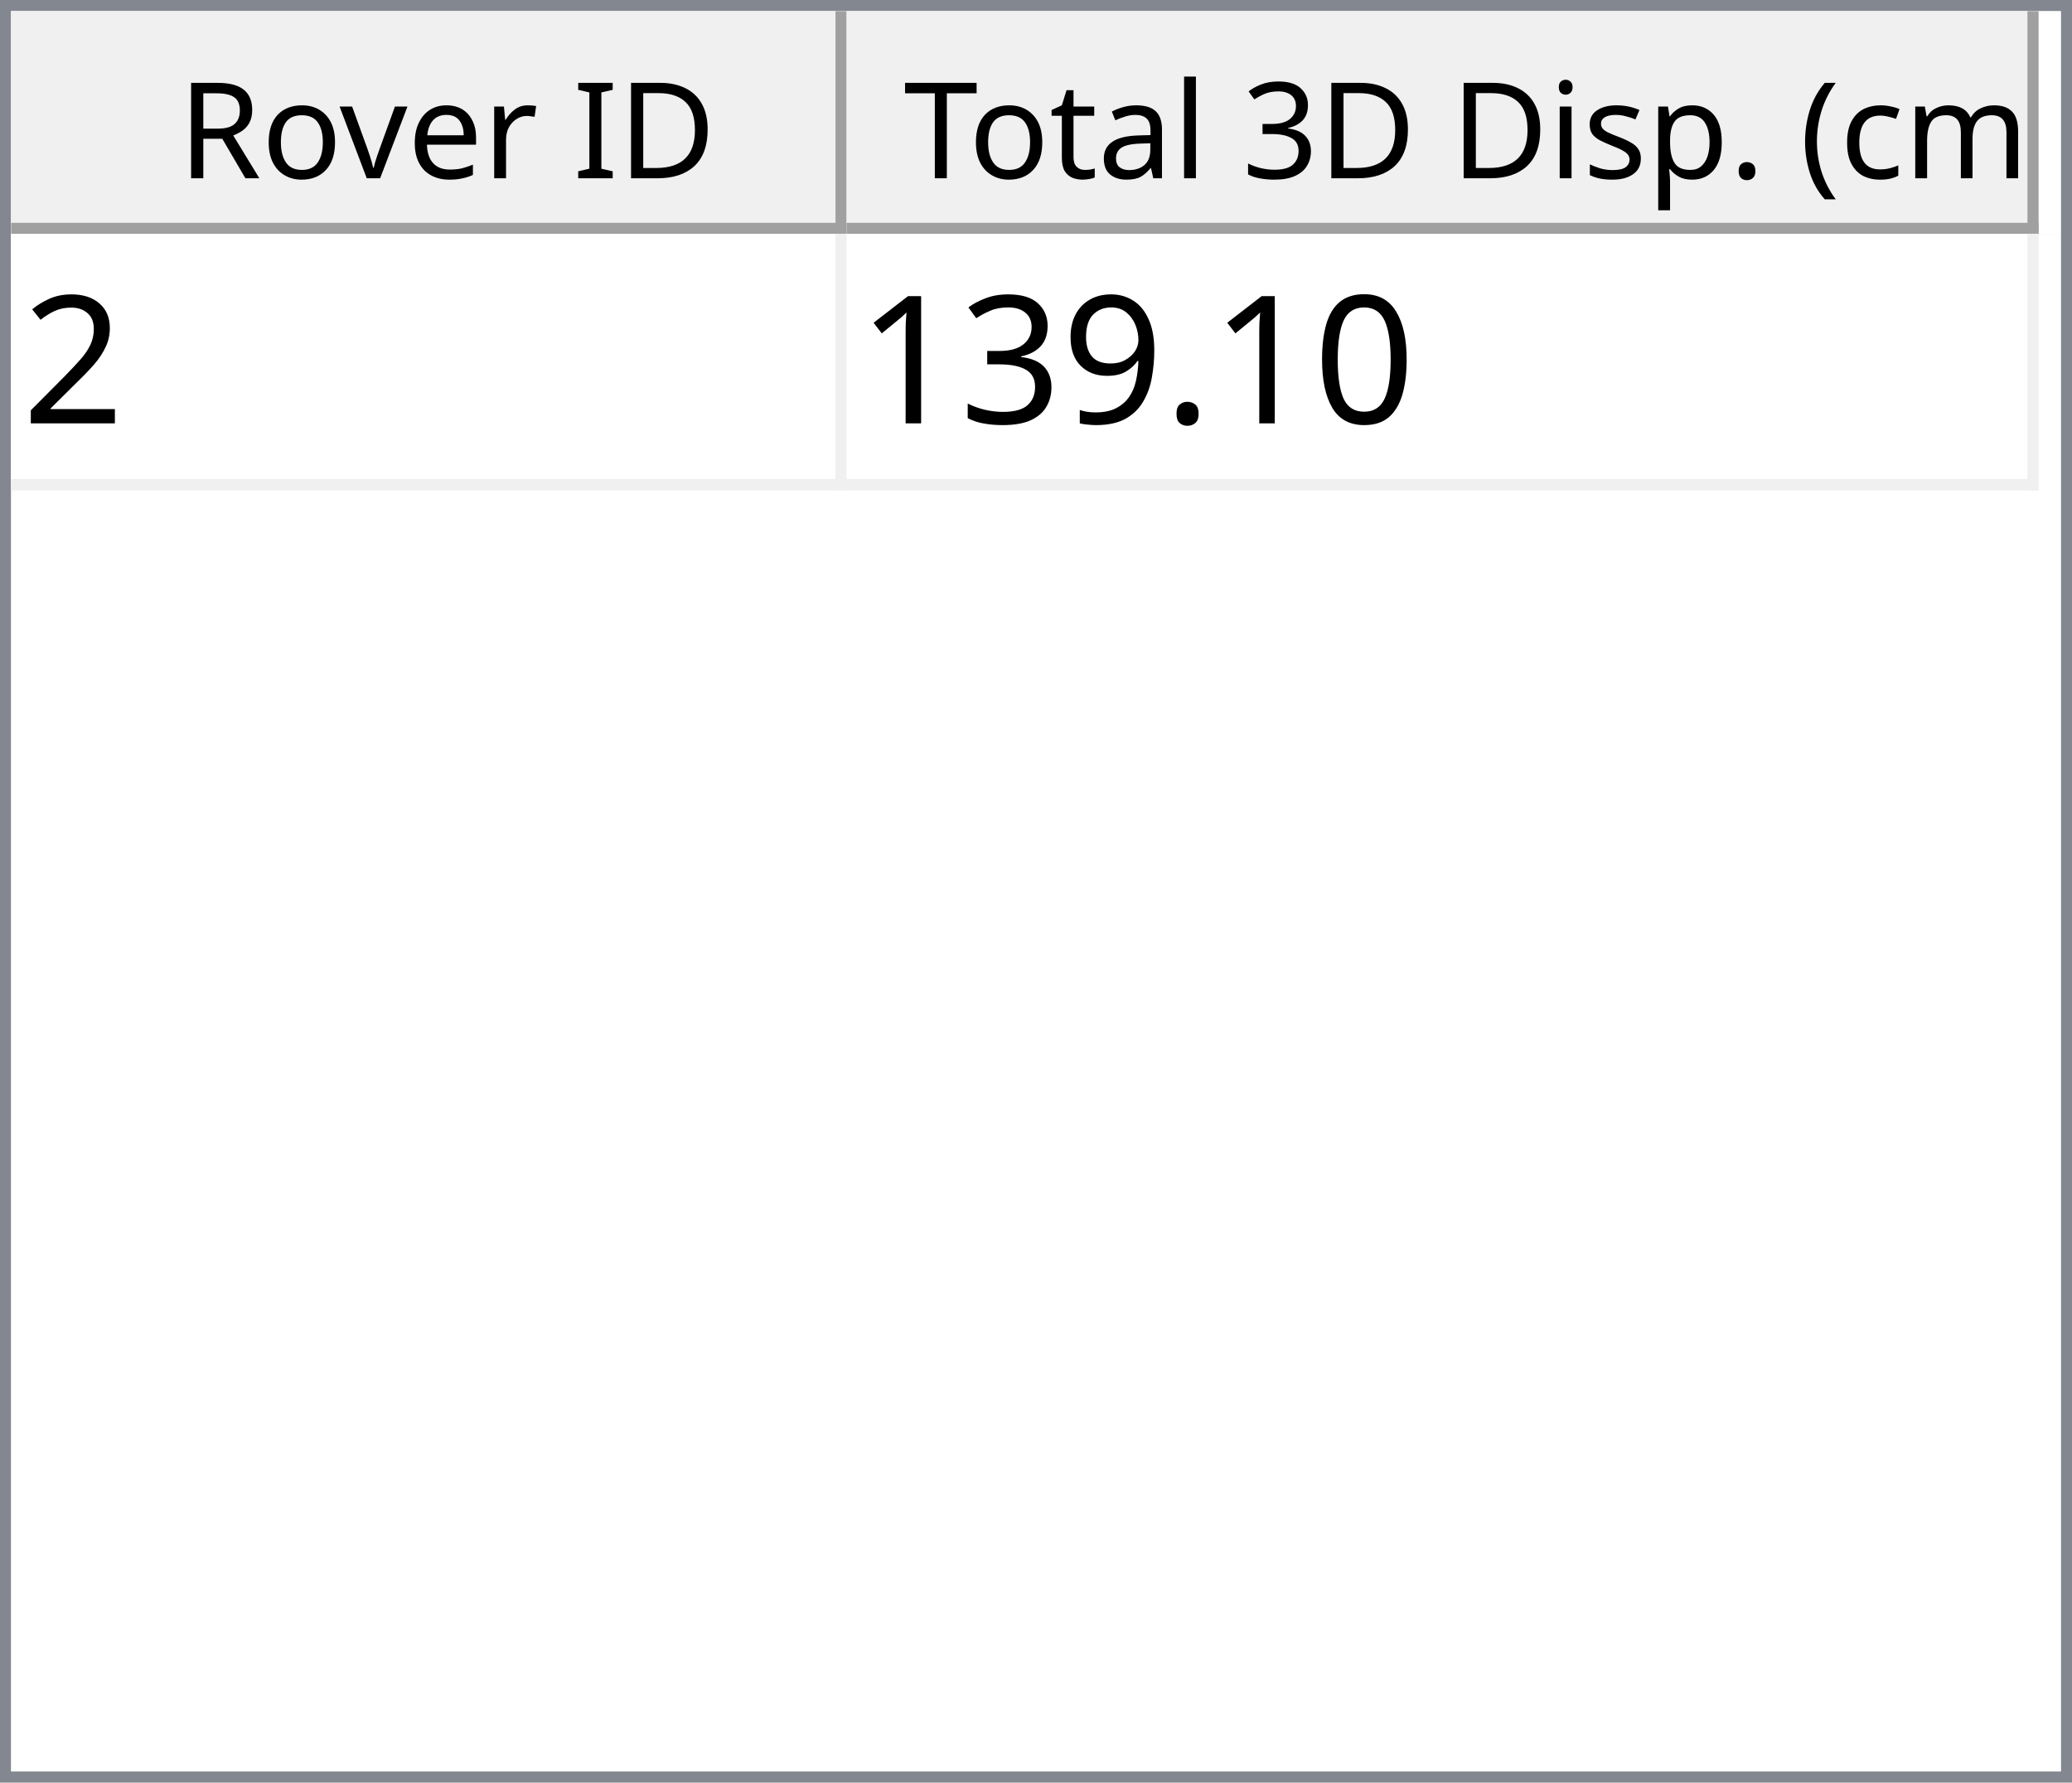
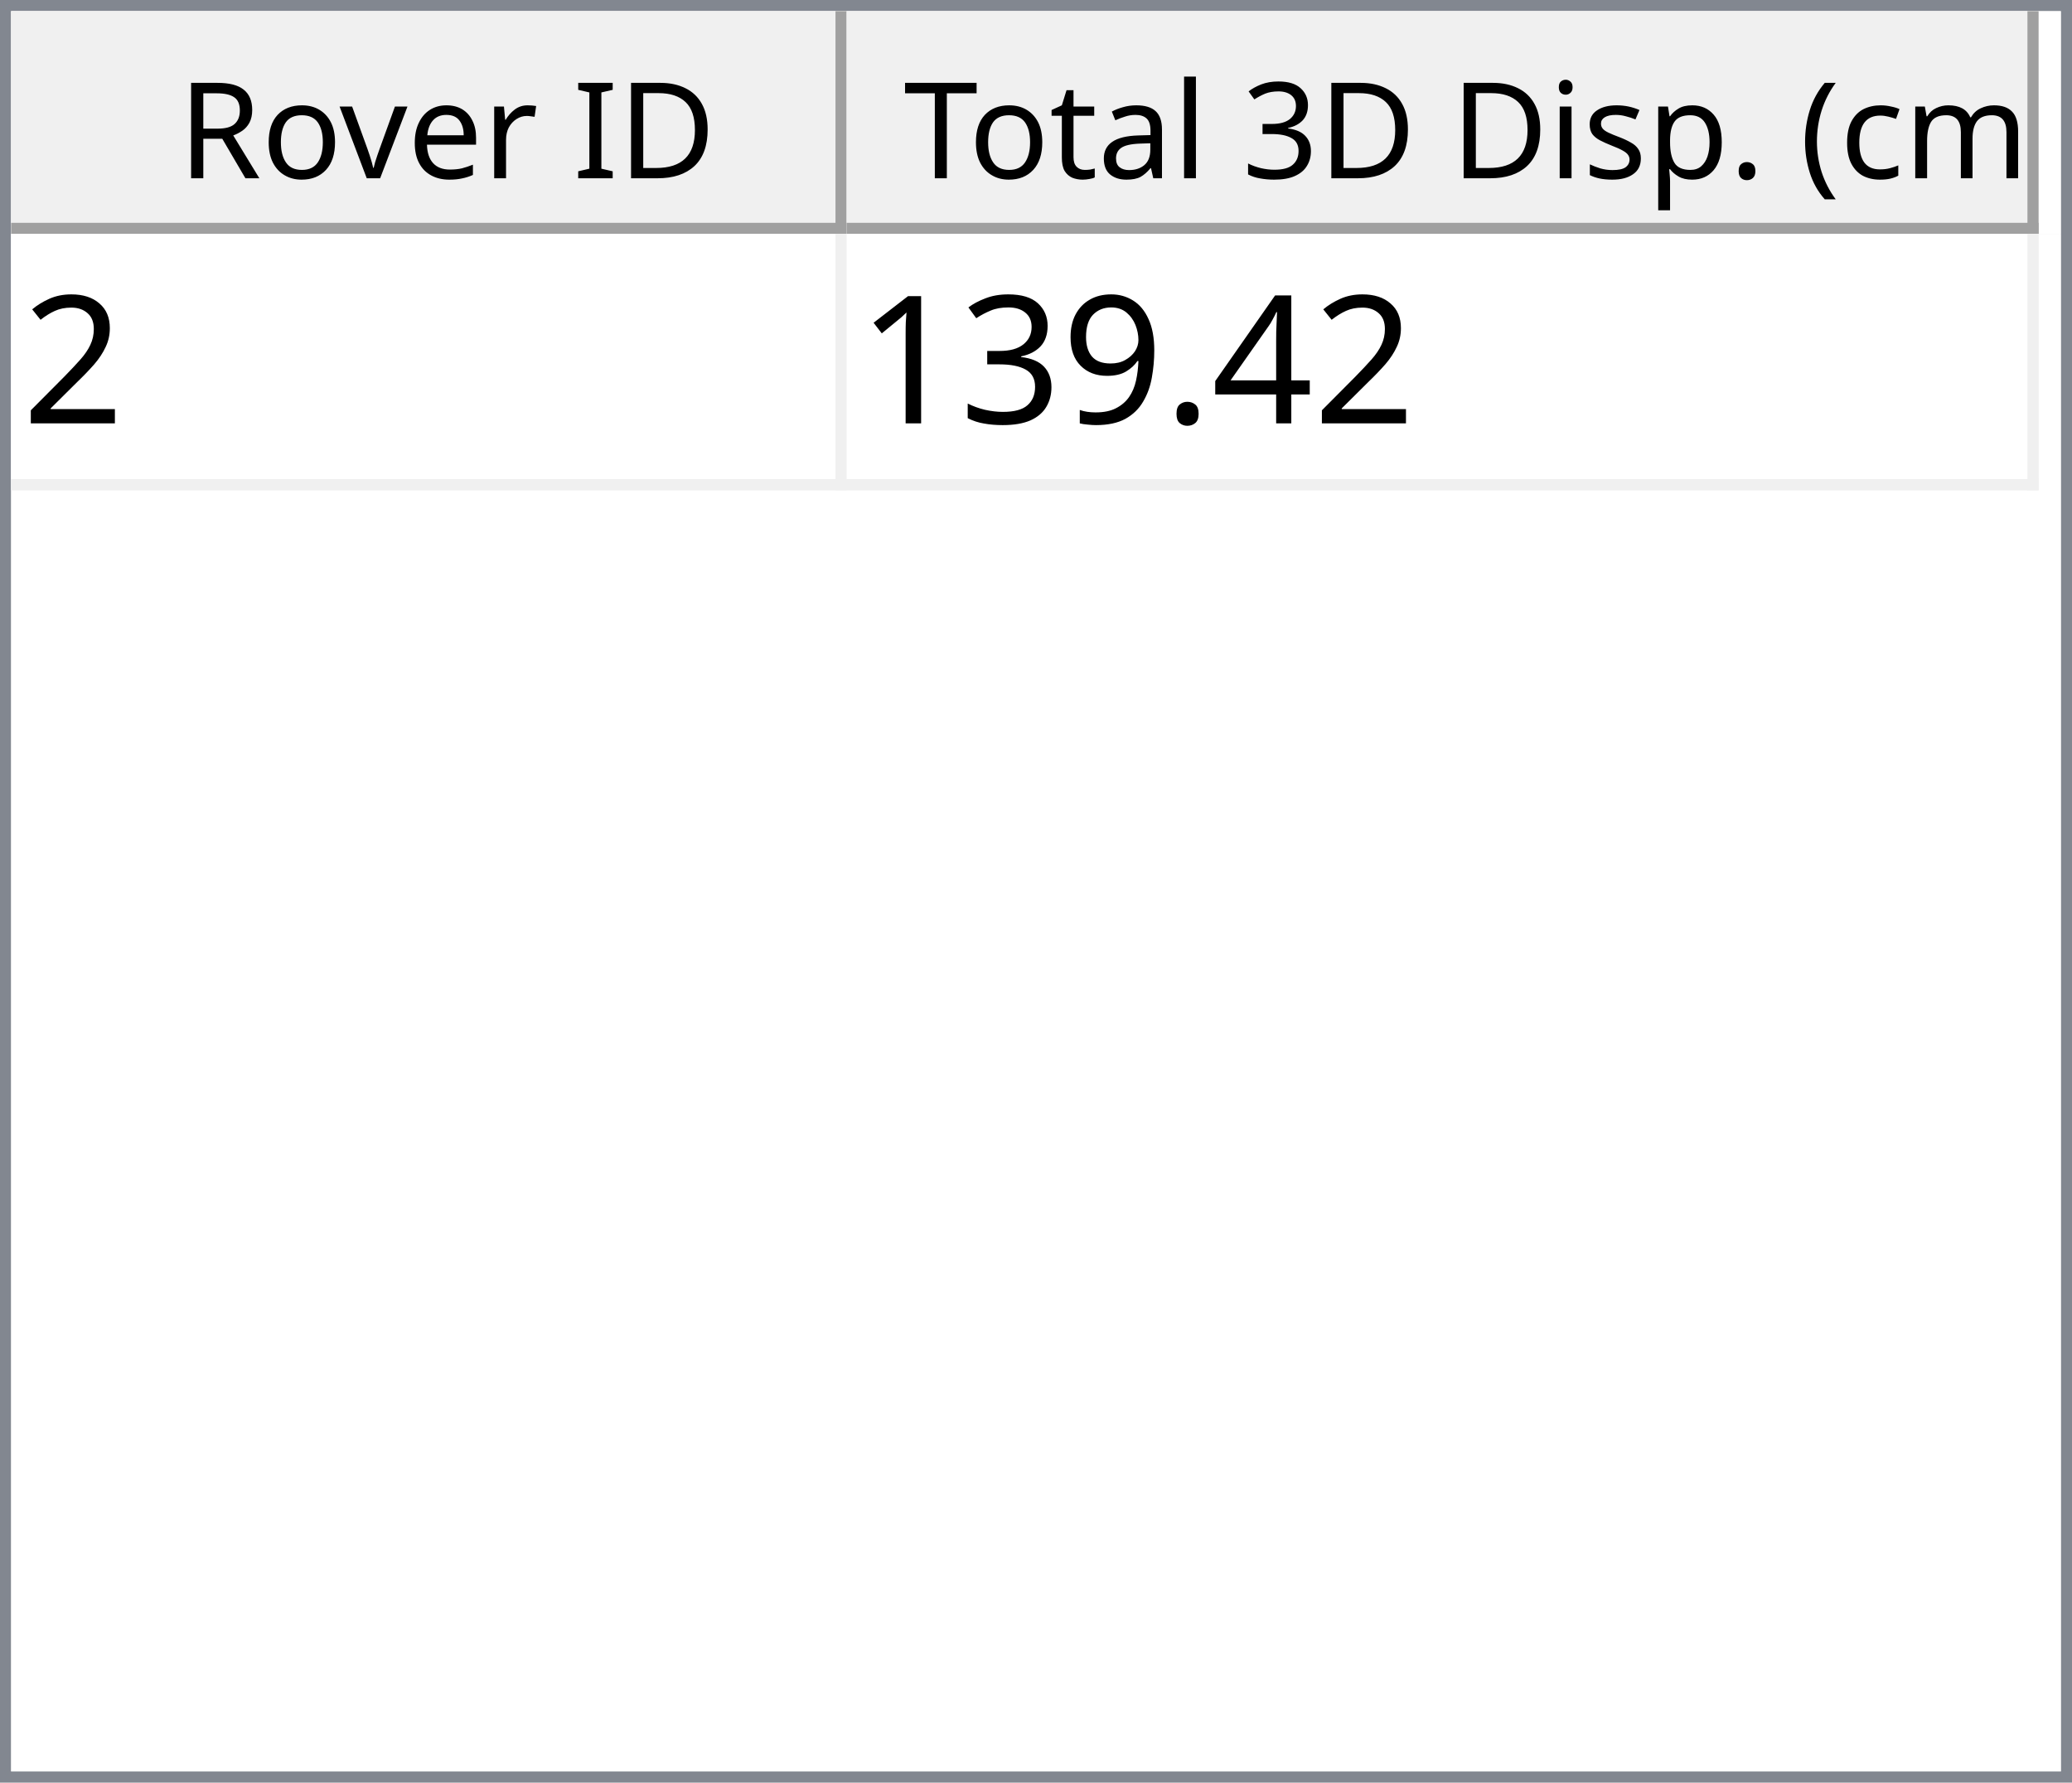
<svg xmlns="http://www.w3.org/2000/svg" style="fill-opacity:1; color-rendering:auto; color-interpolation:auto; text-rendering:auto; stroke:black; stroke-linecap:square; stroke-miterlimit:10; shape-rendering:auto; stroke-opacity:1; fill:black; stroke-dasharray:none; font-weight:normal; stroke-width:1; font-family:'Dialog'; font-style:normal; stroke-linejoin:miter; font-size:12px; stroke-dashoffset:0; image-rendering:auto;" width="186" height="160">
  <defs id="genericDefs" />
  <g>
    <defs id="defs1">
      <clipPath clipPathUnits="userSpaceOnUse" id="clipPath1">
        <path d="M0 0 L186 0 L186 160 L0 160 L0 0 Z" />
      </clipPath>
      <clipPath clipPathUnits="userSpaceOnUse" id="clipPath2">
        <path d="M0 0 L0 160 L186 160 L186 0 Z" />
      </clipPath>
      <clipPath clipPathUnits="userSpaceOnUse" id="clipPath3">
        <path d="M0 0 L0 20 L184 20 L184 0 Z" />
      </clipPath>
      <clipPath clipPathUnits="userSpaceOnUse" id="clipPath4">
        <path d="M0 0 L0 20 L75 20 L75 0 Z" />
      </clipPath>
      <clipPath clipPathUnits="userSpaceOnUse" id="clipPath5">
        <path d="M1 1 L1 19 L74 19 L74 1 Z" />
      </clipPath>
      <clipPath clipPathUnits="userSpaceOnUse" id="clipPath6">
        <path d="M0 0 L0 18 L73 18 L73 0 Z" />
      </clipPath>
      <clipPath clipPathUnits="userSpaceOnUse" id="clipPath7">
        <path d="M-0.5 -0.5 L-0.5 19.5 L74.5 19.5 L74.5 -0.5 Z" />
      </clipPath>
      <clipPath clipPathUnits="userSpaceOnUse" id="clipPath8">
        <path d="M0 0 L0 20 L107 20 L107 0 Z" />
      </clipPath>
      <clipPath clipPathUnits="userSpaceOnUse" id="clipPath9">
        <path d="M1 1 L1 19 L106 19 L106 1 Z" />
      </clipPath>
      <clipPath clipPathUnits="userSpaceOnUse" id="clipPath10">
        <path d="M0 0 L0 18 L105 18 L105 0 Z" />
      </clipPath>
      <clipPath clipPathUnits="userSpaceOnUse" id="clipPath11">
        <path d="M-0.5 -0.5 L-0.5 19.5 L106.5 19.5 L106.5 -0.5 Z" />
      </clipPath>
      <clipPath clipPathUnits="userSpaceOnUse" id="clipPath12">
        <path d="M0 0 L0 138 L184 138 L184 0 Z" />
      </clipPath>
      <clipPath clipPathUnits="userSpaceOnUse" id="clipPath13">
        <path d="M0 0 L0 23 L182 23 L182 0 Z" />
      </clipPath>
      <clipPath clipPathUnits="userSpaceOnUse" id="clipPath14">
        <path d="M-0.5 -0.5 L-0.5 22.5 L181.5 22.5 L181.5 -0.5 Z" />
      </clipPath>
      <clipPath clipPathUnits="userSpaceOnUse" id="clipPath15">
        <path d="M0 0 L0 22 L74 22 L74 0 Z" />
      </clipPath>
      <clipPath clipPathUnits="userSpaceOnUse" id="clipPath16">
        <path d="M0 0 L0 22 L106 22 L106 0 Z" />
      </clipPath>
      <font horiz-adv-x="64.551" id="font1">
        <font-face ascent="107.91" descent="25.098" units-per-em="100" style="font-style:normal; font-family:Segoe UI; font-weight:normal;" />
        <missing-glyph horiz-adv-x="64.551" d="M8.109 0 L8.109 68.266 L56.453 68.266 L56.453 0 L8.109 0 ZM15.328 7.234 L49.219 7.234 L49.219 61.031 L15.328 61.031 L15.328 7.234 Z" />
        <glyph unicode="D" horiz-adv-x="70.117" d="M9.188 0 L9.188 70.016 L28.516 70.016 Q65.531 70.016 65.531 35.891 Q65.531 19.672 55.25 9.836 Q44.969 0 27.734 0 L9.188 0 ZM17.391 62.594 L17.391 7.422 L27.828 7.422 Q41.609 7.422 49.273 14.797 Q56.938 22.172 56.938 35.688 Q56.938 62.594 28.328 62.594 L17.391 62.594 Z" />
        <glyph unicode="I" horiz-adv-x="26.611" d="M17.391 0 L9.188 0 L9.188 70.016 L17.391 70.016 L17.391 0 Z" />
        <glyph unicode=" " horiz-adv-x="27.393" d="" />
        <glyph unicode="r" horiz-adv-x="34.766" d="M34.188 41.891 Q32.078 43.5 28.125 43.5 Q23 43.5 19.555 38.672 Q16.109 33.844 16.109 25.484 L16.109 0 L8.109 0 L8.109 50 L16.109 50 L16.109 39.703 L16.312 39.703 Q18.016 44.969 21.531 47.922 Q25.047 50.875 29.391 50.875 Q32.516 50.875 34.188 50.203 L34.188 41.891 Z" />
        <glyph unicode="e" horiz-adv-x="52.295" d="M48.297 23 L12.984 23 Q13.188 14.656 17.484 10.109 Q21.781 5.562 29.297 5.562 Q37.75 5.562 44.828 11.141 L44.828 3.609 Q38.234 -1.172 27.391 -1.172 Q16.797 -1.172 10.742 5.641 Q4.688 12.453 4.688 24.812 Q4.688 36.469 11.305 43.82 Q17.922 51.172 27.734 51.172 Q37.547 51.172 42.922 44.828 Q48.297 38.484 48.297 27.203 L48.297 23 ZM40.094 29.781 Q40.047 36.719 36.75 40.578 Q33.453 44.438 27.594 44.438 Q21.922 44.438 17.969 40.383 Q14.016 36.328 13.094 29.781 L40.094 29.781 Z" />
        <glyph unicode="v" horiz-adv-x="47.9" d="M47.406 50 L27.484 0 L19.625 0 L0.688 50 L9.469 50 L22.172 13.672 Q23.578 9.672 23.922 6.688 L24.125 6.688 Q24.609 10.453 25.688 13.484 L38.969 50 L47.406 50 Z" />
        <glyph unicode="o" horiz-adv-x="58.594" d="M29 -1.172 Q17.922 -1.172 11.305 5.836 Q4.688 12.844 4.688 24.422 Q4.688 37.016 11.57 44.094 Q18.453 51.172 30.172 51.172 Q41.359 51.172 47.633 44.289 Q53.906 37.406 53.906 25.203 Q53.906 13.234 47.141 6.031 Q40.375 -1.172 29 -1.172 ZM29.594 44.438 Q21.875 44.438 17.383 39.188 Q12.891 33.938 12.891 24.703 Q12.891 15.828 17.43 10.695 Q21.969 5.562 29.594 5.562 Q37.359 5.562 41.531 10.594 Q45.703 15.625 45.703 24.906 Q45.703 34.281 41.531 39.359 Q37.359 44.438 29.594 44.438 Z" />
        <glyph unicode="R" horiz-adv-x="59.814" d="M59.375 0 L49.609 0 L37.891 19.625 Q36.281 22.359 34.766 24.289 Q33.25 26.219 31.664 27.438 Q30.078 28.656 28.25 29.219 Q26.422 29.781 24.125 29.781 L17.391 29.781 L17.391 0 L9.188 0 L9.188 70.016 L30.078 70.016 Q34.672 70.016 38.555 68.867 Q42.438 67.719 45.289 65.375 Q48.141 63.031 49.758 59.547 Q51.375 56.062 51.375 51.375 Q51.375 47.703 50.273 44.656 Q49.172 41.609 47.148 39.211 Q45.125 36.812 42.266 35.133 Q39.406 33.453 35.844 32.516 L35.844 32.328 Q37.594 31.547 38.891 30.547 Q40.188 29.547 41.359 28.18 Q42.531 26.812 43.68 25.078 Q44.828 23.344 46.234 21.047 L59.375 0 ZM17.391 62.594 L17.391 37.203 L28.516 37.203 Q31.594 37.203 34.203 38.133 Q36.812 39.062 38.719 40.797 Q40.625 42.531 41.703 45.047 Q42.781 47.562 42.781 50.688 Q42.781 56.297 39.141 59.445 Q35.5 62.594 28.609 62.594 L17.391 62.594 Z" />
        <glyph unicode=")" horiz-adv-x="30.176" d="M8.297 -15.922 L1.172 -15.922 Q16.406 2.344 16.406 26.812 Q16.406 51.469 1.078 70.016 L8.297 70.016 Q23.531 52.156 23.531 26.703 Q23.531 1.375 8.297 -15.922 Z" />
        <glyph unicode="m" horiz-adv-x="86.133" d="M79.109 0 L71.094 0 L71.094 28.719 Q71.094 37.016 68.531 40.727 Q65.969 44.438 59.906 44.438 Q54.781 44.438 51.195 39.75 Q47.609 35.062 47.609 28.516 L47.609 0 L39.594 0 L39.594 29.688 Q39.594 44.438 28.219 44.438 Q22.953 44.438 19.531 40.016 Q16.109 35.594 16.109 28.516 L16.109 0 L8.109 0 L8.109 50 L16.109 50 L16.109 42.094 L16.312 42.094 Q21.625 51.172 31.844 51.172 Q36.969 51.172 40.773 48.312 Q44.578 45.453 46 40.828 Q51.562 51.172 62.594 51.172 Q79.109 51.172 79.109 30.812 L79.109 0 Z" />
        <glyph unicode="c" horiz-adv-x="46.191" d="M42.188 2.297 Q36.422 -1.172 28.516 -1.172 Q17.828 -1.172 11.258 5.789 Q4.688 12.75 4.688 23.828 Q4.688 36.188 11.766 43.68 Q18.844 51.172 30.672 51.172 Q37.25 51.172 42.281 48.734 L42.281 40.531 Q36.719 44.438 30.375 44.438 Q22.703 44.438 17.797 38.945 Q12.891 33.453 12.891 24.516 Q12.891 15.719 17.508 10.641 Q22.125 5.562 29.891 5.562 Q36.422 5.562 42.188 9.906 L42.188 2.297 Z" />
        <glyph unicode="(" horiz-adv-x="30.176" d="M29.109 -15.922 L21.969 -15.922 Q6.844 1.375 6.844 26.703 Q6.844 52.156 21.969 70.016 L29.203 70.016 Q13.875 51.469 13.875 26.812 Q13.875 2.344 29.109 -15.922 Z" />
        <glyph unicode="." horiz-adv-x="21.68" d="M10.891 -1.078 Q8.641 -1.078 7.055 0.539 Q5.469 2.156 5.469 4.391 Q5.469 6.641 7.055 8.273 Q8.641 9.906 10.891 9.906 Q13.188 9.906 14.797 8.273 Q16.406 6.641 16.406 4.391 Q16.406 2.156 14.797 0.539 Q13.188 -1.078 10.891 -1.078 Z" />
        <glyph unicode="p" horiz-adv-x="58.789" d="M16.312 7.234 L16.109 7.234 L16.109 -23 L8.109 -23 L8.109 50 L16.109 50 L16.109 41.219 L16.312 41.219 Q22.219 51.172 33.594 51.172 Q43.266 51.172 48.688 44.461 Q54.109 37.75 54.109 26.469 Q54.109 13.922 48 6.375 Q41.891 -1.172 31.297 -1.172 Q21.578 -1.172 16.312 7.234 ZM16.109 27.391 L16.109 20.406 Q16.109 14.203 20.141 9.883 Q24.172 5.562 30.375 5.562 Q37.641 5.562 41.773 11.133 Q45.906 16.703 45.906 26.609 Q45.906 34.969 42.047 39.703 Q38.188 44.438 31.594 44.438 Q24.609 44.438 20.359 39.578 Q16.109 34.719 16.109 27.391 Z" />
        <glyph unicode="s" horiz-adv-x="42.432" d="M5.078 1.812 L5.078 10.406 Q11.625 5.562 19.484 5.562 Q30.031 5.562 30.031 12.594 Q30.031 14.594 29.125 15.992 Q28.219 17.391 26.68 18.461 Q25.141 19.531 23.07 20.383 Q21 21.234 18.609 22.172 Q15.281 23.484 12.766 24.828 Q10.25 26.172 8.57 27.859 Q6.891 29.547 6.031 31.695 Q5.172 33.844 5.172 36.719 Q5.172 40.234 6.789 42.945 Q8.406 45.656 11.086 47.484 Q13.766 49.312 17.211 50.242 Q20.656 51.172 24.312 51.172 Q30.812 51.172 35.938 48.922 L35.938 40.828 Q30.422 44.438 23.25 44.438 Q21 44.438 19.195 43.922 Q17.391 43.406 16.094 42.477 Q14.797 41.547 14.086 40.258 Q13.375 38.969 13.375 37.406 Q13.375 35.453 14.086 34.133 Q14.797 32.812 16.164 31.789 Q17.531 30.766 19.484 29.938 Q21.438 29.109 23.922 28.125 Q27.25 26.859 29.883 25.516 Q32.516 24.172 34.375 22.484 Q36.234 20.797 37.234 18.602 Q38.234 16.406 38.234 13.375 Q38.234 9.672 36.602 6.938 Q34.969 4.203 32.234 2.398 Q29.5 0.594 25.93 -0.289 Q22.359 -1.172 18.453 -1.172 Q10.75 -1.172 5.078 1.812 Z" />
        <glyph unicode="i" horiz-adv-x="24.219" d="M12.203 62.703 Q10.062 62.703 8.547 64.164 Q7.031 65.625 7.031 67.875 Q7.031 70.125 8.547 71.609 Q10.062 73.094 12.203 73.094 Q14.406 73.094 15.945 71.609 Q17.484 70.125 17.484 67.875 Q17.484 65.719 15.945 64.211 Q14.406 62.703 12.203 62.703 ZM16.109 0 L8.109 0 L8.109 50 L16.109 50 L16.109 0 Z" />
        <glyph unicode="3" horiz-adv-x="53.906" d="M46.531 19.828 Q46.531 15.094 44.75 11.211 Q42.969 7.328 39.719 4.57 Q36.469 1.812 31.93 0.297 Q27.391 -1.219 21.922 -1.219 Q11.922 -1.219 6 2.594 L6 11.188 Q13.094 5.609 22.219 5.609 Q25.875 5.609 28.828 6.539 Q31.781 7.469 33.906 9.227 Q36.031 10.984 37.18 13.477 Q38.328 15.969 38.328 19.094 Q38.328 32.812 18.797 32.812 L12.984 32.812 L12.984 39.594 L18.5 39.594 Q35.797 39.594 35.797 52.484 Q35.797 64.406 22.609 64.406 Q15.188 64.406 8.688 59.422 L8.688 67.188 Q15.375 71.188 24.609 71.188 Q29 71.188 32.57 69.969 Q36.141 68.75 38.68 66.555 Q41.219 64.359 42.609 61.281 Q44 58.203 44 54.5 Q44 40.672 30.031 36.719 L30.031 36.531 Q33.594 36.141 36.625 34.797 Q39.656 33.453 41.852 31.305 Q44.047 29.156 45.289 26.25 Q46.531 23.344 46.531 19.828 Z" />
        <glyph unicode="l" horiz-adv-x="24.219" d="M16.109 0 L8.109 0 L8.109 74.031 L16.109 74.031 L16.109 0 Z" />
        <glyph unicode="a" horiz-adv-x="50.879" d="M43.891 0 L35.891 0 L35.891 7.812 L35.688 7.812 Q30.469 -1.172 20.312 -1.172 Q12.844 -1.172 8.617 2.781 Q4.391 6.734 4.391 13.281 Q4.391 27.297 20.906 29.594 L35.891 31.688 Q35.891 44.438 25.594 44.438 Q16.547 44.438 9.281 38.281 L9.281 46.484 Q16.656 51.172 26.266 51.172 Q43.891 51.172 43.891 32.516 L43.891 0 ZM35.891 25.297 L23.828 23.641 Q18.266 22.859 15.43 20.875 Q12.594 18.891 12.594 13.875 Q12.594 10.203 15.211 7.883 Q17.828 5.562 22.172 5.562 Q28.125 5.562 32.008 9.742 Q35.891 13.922 35.891 20.312 L35.891 25.297 Z" />
        <glyph unicode="t" horiz-adv-x="33.887" d="M31.297 0.484 Q28.469 -1.078 23.828 -1.078 Q10.688 -1.078 10.688 13.578 L10.688 43.172 L2.094 43.172 L2.094 50 L10.688 50 L10.688 62.203 L18.703 64.797 L18.703 50 L31.297 50 L31.297 43.172 L18.703 43.172 L18.703 14.984 Q18.703 9.969 20.414 7.82 Q22.125 5.672 26.078 5.672 Q29.109 5.672 31.297 7.328 L31.297 0.484 Z" />
        <glyph unicode="T" horiz-adv-x="52.393" d="M50.594 62.594 L30.375 62.594 L30.375 0 L22.172 0 L22.172 62.594 L2 62.594 L2 70.016 L50.594 70.016 L50.594 62.594 Z" />
      </font>
      <font horiz-adv-x="75.0" id="font2">
        <font-face ascent="100.537" descent="21.973" units-per-em="100" style="font-style:normal; font-family:sans-serif; font-weight:normal;" />
        <missing-glyph horiz-adv-x="75.0" d="M12.5 0 L12.5 62.5 L62.5 62.5 L62.5 0 L12.5 0 ZM14.062 1.562 L60.938 1.562 L60.938 60.938 L14.062 60.938 L14.062 1.562 Z" />
        <glyph unicode="2" horiz-adv-x="55.615" d="M50.344 8.453 L50.344 0 L3.031 0 Q2.938 3.172 4.047 6.109 Q5.859 10.938 9.836 15.625 Q13.812 20.312 21.344 26.469 Q33.016 36.031 37.117 41.625 Q41.219 47.219 41.219 52.203 Q41.219 57.422 37.477 61.008 Q33.734 64.594 27.734 64.594 Q21.391 64.594 17.578 60.789 Q13.766 56.984 13.719 50.25 L4.688 51.172 Q5.609 61.281 11.664 66.578 Q17.719 71.875 27.938 71.875 Q38.234 71.875 44.242 66.164 Q50.25 60.453 50.25 52 Q50.25 47.703 48.492 43.555 Q46.734 39.406 42.656 34.812 Q38.578 30.219 29.109 22.219 Q21.188 15.578 18.945 13.211 Q16.703 10.844 15.234 8.453 L50.344 8.453 Z" />
-         <glyph unicode="0" horiz-adv-x="55.615" d="M4.156 35.297 Q4.156 48 6.766 55.742 Q9.375 63.484 14.523 67.68 Q19.672 71.875 27.484 71.875 Q33.25 71.875 37.594 69.555 Q41.938 67.234 44.773 62.867 Q47.609 58.5 49.219 52.227 Q50.828 45.953 50.828 35.297 Q50.828 22.703 48.242 14.969 Q45.656 7.234 40.508 3.008 Q35.359 -1.219 27.484 -1.219 Q17.141 -1.219 11.234 6.203 Q4.156 15.141 4.156 35.297 ZM13.188 35.297 Q13.188 17.672 17.312 11.836 Q21.438 6 27.484 6 Q33.547 6 37.672 11.859 Q41.797 17.719 41.797 35.297 Q41.797 52.984 37.672 58.789 Q33.547 64.594 27.391 64.594 Q21.344 64.594 17.719 59.469 Q13.188 52.938 13.188 35.297 Z" />
+         <glyph unicode="4" horiz-adv-x="55.615" d="M32.328 0 L32.328 17.141 L1.266 17.141 L1.266 25.203 L33.938 71.578 L41.109 71.578 L41.109 25.203 L50.781 25.203 L50.781 17.141 L41.109 17.141 L41.109 0 L32.328 0 ZM32.328 25.203 L32.328 57.469 L9.906 25.203 L32.328 25.203 Z" />
        <glyph unicode="." horiz-adv-x="27.783" d="M9.078 0 L9.078 10.016 L19.094 10.016 L19.094 0 L9.078 0 Z" />
        <glyph unicode="9" horiz-adv-x="55.615" d="M5.469 16.547 L13.922 17.328 Q14.984 11.375 18.016 8.688 Q21.047 6 25.781 6 Q29.828 6 32.883 7.859 Q35.938 9.719 37.891 12.82 Q39.844 15.922 41.164 21.195 Q42.484 26.469 42.484 31.938 Q42.484 32.516 42.438 33.688 Q39.797 29.5 35.234 26.883 Q30.672 24.266 25.344 24.266 Q16.453 24.266 10.305 30.711 Q4.156 37.156 4.156 47.703 Q4.156 58.594 10.578 65.234 Q17 71.875 26.656 71.875 Q33.641 71.875 39.43 68.117 Q45.219 64.359 48.219 57.398 Q51.219 50.438 51.219 37.25 Q51.219 23.531 48.242 15.406 Q45.266 7.281 39.383 3.031 Q33.5 -1.219 25.594 -1.219 Q17.188 -1.219 11.867 3.445 Q6.547 8.109 5.469 16.547 ZM41.453 48.141 Q41.453 55.719 37.43 60.156 Q33.406 64.594 27.734 64.594 Q21.875 64.594 17.531 59.812 Q13.188 55.031 13.188 47.406 Q13.188 40.578 17.312 36.305 Q21.438 32.031 27.484 32.031 Q33.594 32.031 37.523 36.305 Q41.453 40.578 41.453 48.141 Z" />
        <glyph unicode="3" horiz-adv-x="55.615" d="M4.203 18.891 L12.984 20.062 Q14.5 12.594 18.141 9.297 Q21.781 6 27 6 Q33.203 6 37.477 10.297 Q41.75 14.594 41.75 20.953 Q41.75 27 37.797 30.93 Q33.844 34.859 27.734 34.859 Q25.25 34.859 21.531 33.891 L22.516 41.609 Q23.391 41.5 23.922 41.5 Q29.547 41.5 34.039 44.43 Q38.531 47.359 38.531 53.469 Q38.531 58.297 35.258 61.477 Q31.984 64.656 26.812 64.656 Q21.688 64.656 18.266 61.43 Q14.844 58.203 13.875 51.766 L5.078 53.328 Q6.688 62.156 12.398 67.016 Q18.109 71.875 26.609 71.875 Q32.469 71.875 37.398 69.359 Q42.328 66.844 44.945 62.5 Q47.562 58.156 47.562 53.266 Q47.562 48.641 45.07 44.828 Q42.578 41.016 37.703 38.766 Q44.047 37.312 47.562 32.695 Q51.078 28.078 51.078 21.141 Q51.078 11.766 44.242 5.25 Q37.406 -1.266 26.953 -1.266 Q17.531 -1.266 11.305 4.352 Q5.078 9.969 4.203 18.891 Z" />
        <glyph unicode="1" horiz-adv-x="55.615" d="M37.25 0 L28.469 0 L28.469 56 Q25.297 52.984 20.141 49.953 Q14.984 46.922 10.891 45.406 L10.891 53.906 Q18.266 57.375 23.781 62.305 Q29.297 67.234 31.594 71.875 L37.25 71.875 L37.25 0 Z" />
      </font>
    </defs>
    <g style="fill:white; stroke:white;">
      <rect x="0" y="0" width="186" style="clip-path:url(#clipPath1); stroke:none;" height="160" />
    </g>
    <g style="fill:white; text-rendering:optimizeSpeed; color-rendering:optimizeSpeed; image-rendering:optimizeSpeed; shape-rendering:crispEdges; stroke:white; color-interpolation:sRGB;">
      <rect x="0" width="186" height="160" y="0" style="stroke:none;" />
      <path style="stroke:none;" d="M0 160 L186 160 L186 0 L0 0 Z" />
    </g>
    <g style="fill:rgb(240,240,240); font-family:'Segoe UI'; stroke:rgb(240,240,240);">
      <rect x="0" y="0" width="186" style="clip-path:url(#clipPath2); stroke:none;" height="160" />
    </g>
    <g style="fill:rgb(130,135,144); font-family:'Segoe UI'; stroke:rgb(130,135,144);">
      <path d="M0 0 L186 0 L186 160 L0 160 L0 0 ZM1 1 L185 1 L185 159 L1 159 L1 1 Z" style="fill-rule:evenodd; clip-path:url(#clipPath2); stroke:none;" />
    </g>
    <g style="fill:white; font-family:'Segoe UI'; stroke:white;" transform="translate(1,1)">
      <rect x="0" y="0" width="184" style="clip-path:url(#clipPath3); stroke:none;" height="20" />
    </g>
    <g style="fill:rgb(240,240,240); font-family:'Segoe UI'; stroke:rgb(240,240,240);" transform="translate(1,1)">
      <rect x="0" y="0" width="75" style="clip-path:url(#clipPath4); stroke:none;" height="20" />
    </g>
    <g style="font-family:'Segoe UI';" transform="translate(2,2)">
      <text x="14" xml:space="preserve" y="14" style="clip-path:url(#clipPath6); stroke:none;">Rover ID</text>
    </g>
    <g style="fill:rgb(160,160,160); font-family:'Segoe UI'; stroke:rgb(160,160,160); stroke-linejoin:bevel;" transform="translate(1.5,1.5)">
      <line x1="74" x2="74" y1="0" style="fill:none; clip-path:url(#clipPath7);" y2="19" />
    </g>
    <g style="fill:rgb(160,160,160); font-family:'Segoe UI'; stroke:rgb(160,160,160); stroke-linejoin:bevel;" transform="matrix(1,0,0,1,1,1) translate(0.5,0.5)">
      <line x1="0" x2="74" y1="19" style="fill:none; clip-path:url(#clipPath7);" y2="19" />
    </g>
    <g style="fill:rgb(240,240,240); font-family:'Segoe UI'; stroke:rgb(240,240,240);" transform="translate(76,1)">
      <rect x="0" y="0" width="107" style="clip-path:url(#clipPath8); stroke:none;" height="20" />
    </g>
    <g style="font-family:'Segoe UI';" transform="translate(77,2)">
      <text x="1" xml:space="preserve" y="14" style="clip-path:url(#clipPath10); stroke:none;"> Total 3D Disp. (cm)</text>
    </g>
    <g style="fill:rgb(160,160,160); font-family:'Segoe UI'; stroke:rgb(160,160,160); stroke-linejoin:bevel;" transform="translate(76.5,1.5)">
      <line x1="106" x2="106" y1="0" style="fill:none; clip-path:url(#clipPath11);" y2="19" />
    </g>
    <g style="fill:rgb(160,160,160); font-family:'Segoe UI'; stroke:rgb(160,160,160); stroke-linejoin:bevel;" transform="matrix(1,0,0,1,76,1) translate(0.5,0.5)">
      <line x1="0" x2="106" y1="19" style="fill:none; clip-path:url(#clipPath11);" y2="19" />
    </g>
    <g style="fill:white; font-family:'Segoe UI'; stroke:white;" transform="translate(1,21)">
      <rect x="0" y="0" width="184" style="clip-path:url(#clipPath12); stroke:none;" height="138" />
    </g>
    <g style="fill:rgb(240,240,240); font-size:16px; font-family:sans-serif; stroke:rgb(240,240,240);" transform="translate(1,21)">
      <rect x="0" y="0" width="182" style="clip-path:url(#clipPath13); stroke:none;" height="23" />
      <line transform="translate(0.5,0.5)" x1="0" x2="181" y1="22" style="clip-path:url(#clipPath14); fill:none; stroke-linejoin:bevel;" y2="22" />
    </g>
    <g transform="matrix(1,0,0,1,1,21) translate(0.5,0.5)" style="fill:rgb(240,240,240); font-size:16px; font-family:sans-serif; stroke:rgb(240,240,240); stroke-linejoin:bevel;">
      <line x1="74" x2="74" y1="0" style="fill:none; clip-path:url(#clipPath14);" y2="22" />
    </g>
    <g transform="matrix(1,0,0,1,1,21) translate(0.5,0.5)" style="fill:rgb(240,240,240); font-size:16px; font-family:sans-serif; stroke:rgb(240,240,240); stroke-linejoin:bevel;">
      <line x1="181" x2="181" y1="0" style="fill:none; clip-path:url(#clipPath14);" y2="22" />
    </g>
    <g style="fill:white; font-size:16px; font-family:sans-serif; stroke:white;" transform="matrix(1,0,0,1,1,21)">
      <rect x="0" y="0" width="74" style="clip-path:url(#clipPath15); stroke:none;" height="22" />
      <text x="1" y="17" style="fill:black; clip-path:url(#clipPath15); stroke:none;" xml:space="preserve">2</text>
    </g>
    <g style="fill:white; font-size:16px; font-family:sans-serif; stroke:white;" transform="matrix(1,0,0,1,1,21) translate(75,0)">
      <rect x="0" y="0" width="106" style="clip-path:url(#clipPath16); stroke:none;" height="22" />
-       <text x="1" y="17" style="fill:black; clip-path:url(#clipPath16); stroke:none;" xml:space="preserve">139.10</text>
+       <text x="1" y="17" style="fill:black; clip-path:url(#clipPath16); stroke:none;" xml:space="preserve">139.42</text>
    </g>
  </g>
</svg>
